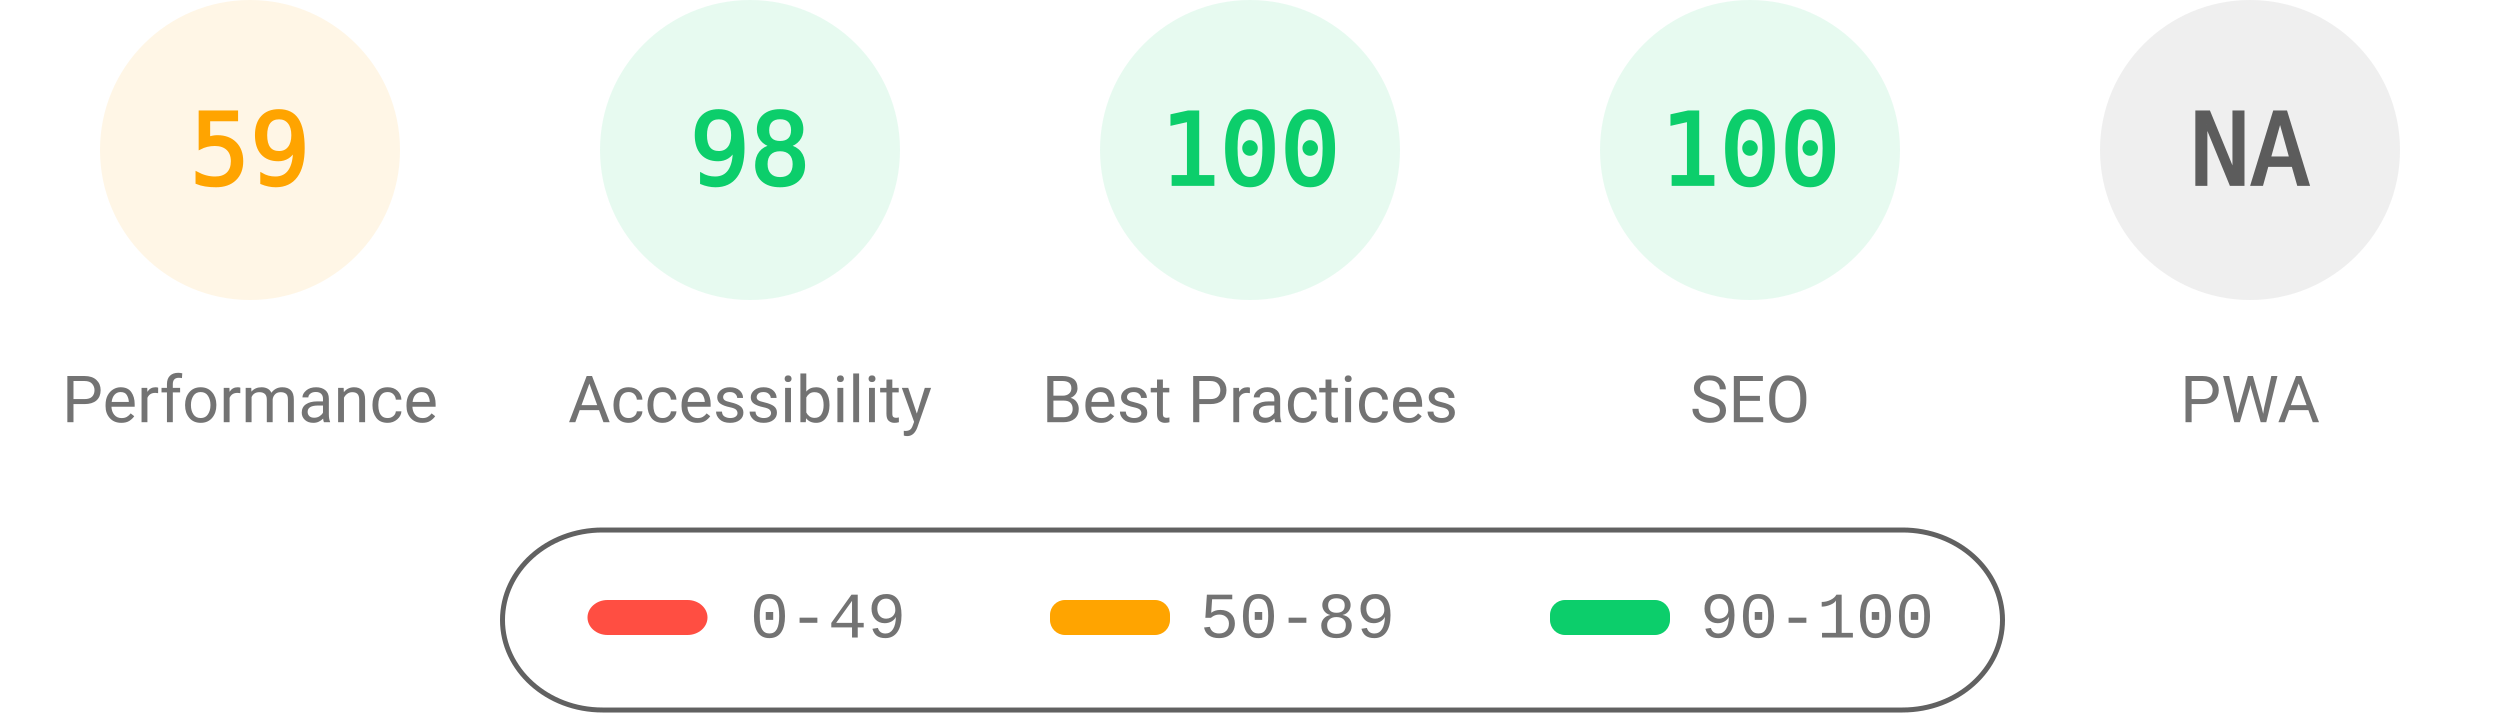
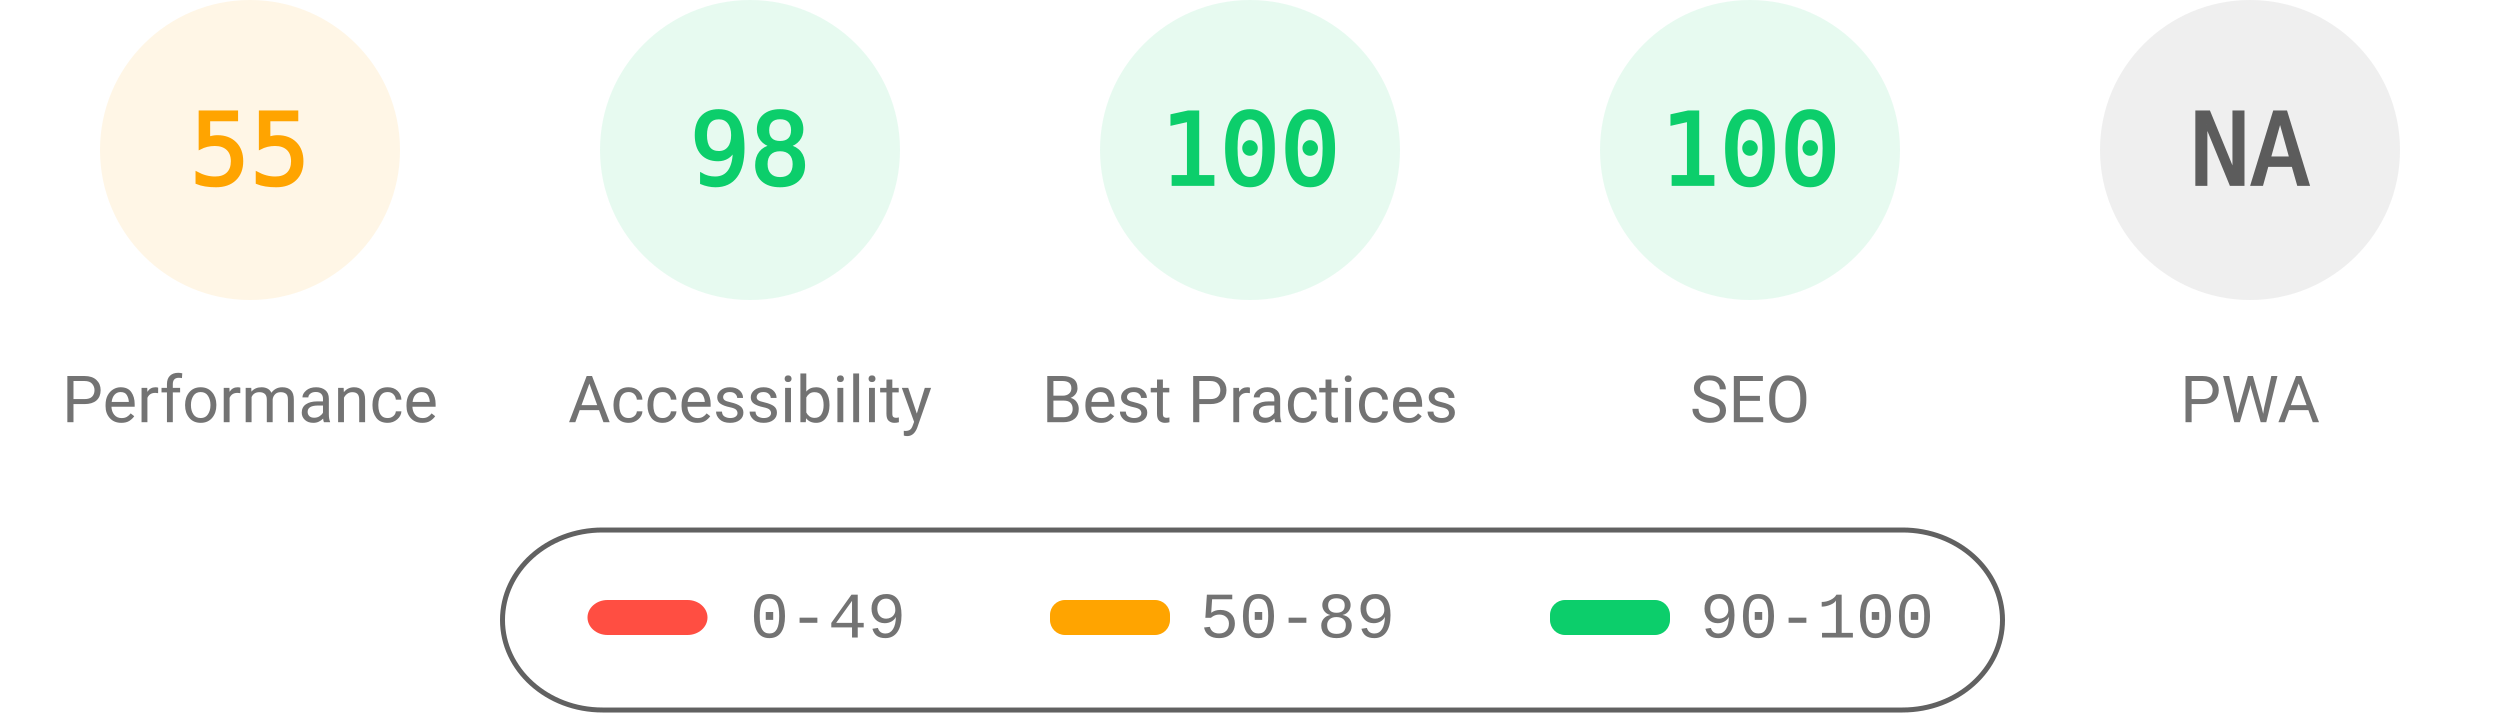
<svg xmlns="http://www.w3.org/2000/svg" fill="none" width="1000" height="285">
  <style>.gauge-base{opacity:.1}.gauge-arc{fill:none;animation-delay:250ms;stroke-linecap:round;transform:rotate(-90deg);transform-origin:100px 60px;animation:load-gauge 1s ease forwards}.guage-text{font-size:40px;font-family:monospace;text-align:center}.guage-red{color:#ff4e42;fill:#ff4e42;stroke:#ff4e42}.guage-orange{color:#ffa400;fill:#ffa400;stroke:#ffa400}.guage-green{color:#0cce6b;fill:#0cce6b;stroke:#0cce6b}.guage-undefined{color:#5c5c5c;fill:#5c5c5c;stroke:#5c5c5c}.guage-title{color:#737373;fill:#737373;stroke:none;font-size:26px;line-height:26px;font-family:Roboto,Halvetica,Arial,sans-serif}@keyframes load-gauge{from{stroke-dasharray:0 352.858}}</style>
  <svg class="guage-div guage-perf guage-orange" viewBox="0 0 200 200" width="200" height="200">
    <circle class="gauge-base" r="56" cx="100" cy="60" stroke-width="8" />
-     <circle class="gauge-arc guage-arc-1" r="56" cx="100" cy="60" stroke-width="8" style="stroke-dasharray:207.596,351.858" />
-     <text class="guage-text" x="100" y="60" alignment-baseline="central" dominant-baseline="central" text-anchor="middle">59</text>
+     <circle class="gauge-arc guage-arc-1" r="56" cx="100" cy="60" stroke-width="8" style="stroke-dasharray:193.522,351.858" />
+     <text class="guage-text" x="100" y="60" alignment-baseline="central" dominant-baseline="central" text-anchor="middle">55</text>
    <text class="guage-title" x="100" y="160" alignment-baseline="central" dominant-baseline="central" text-anchor="middle">Performance</text>
  </svg>
  <svg class="guage-div guage-acc guage-green" viewBox="0 0 200 200" width="200" height="200" x="200">
    <circle class="gauge-base" r="56" cx="100" cy="60" stroke-width="8" />
    <circle class="gauge-arc guage-arc-2" r="56" cx="100" cy="60" stroke-width="8" style="stroke-dasharray:344.821,351.858" />
    <text class="guage-text" x="100" y="60" alignment-baseline="central" dominant-baseline="central" text-anchor="middle">98</text>
    <text class="guage-title" x="100" y="160" alignment-baseline="central" dominant-baseline="central" text-anchor="middle">Accessibility</text>
  </svg>
  <svg class="guage-div guage-best guage-green" viewBox="0 0 200 200" width="200" height="200" x="400">
    <circle class="gauge-base" r="56" cx="100" cy="60" stroke-width="8" />
    <circle class="gauge-arc guage-arc-3" r="56" cx="100" cy="60" stroke-width="8" style="stroke-dasharray:351.858,351.858" />
    <text class="guage-text" x="100" y="60" alignment-baseline="central" dominant-baseline="central" text-anchor="middle">100</text>
    <text class="guage-title" x="100" y="160" alignment-baseline="central" dominant-baseline="central" text-anchor="middle">Best Practices</text>
  </svg>
  <svg class="guage-div guage-seo guage-green" viewBox="0 0 200 200" width="200" height="200" x="600">
    <circle class="gauge-base" r="56" cx="100" cy="60" stroke-width="8" />
    <circle class="gauge-arc guage-arc-4" r="56" cx="100" cy="60" stroke-width="8" style="stroke-dasharray:351.858,351.858" />
    <text class="guage-text" x="100" y="60" alignment-baseline="central" dominant-baseline="central" text-anchor="middle">100</text>
    <text class="guage-title" x="100" y="160" alignment-baseline="central" dominant-baseline="central" text-anchor="middle">SEO</text>
  </svg>
  <svg class="guage-div guage-pwa guage-undefined" viewBox="0 0 200 200" width="200" height="200" x="800">
    <circle class="gauge-base" r="56" cx="100" cy="60" stroke-width="8" />
    <circle class="gauge-arc guage-arc-4" r="56" cx="100" cy="60" stroke-width="8" style="stroke-dasharray:351.858,351.858" />
    <text class="guage-text" x="100" y="60" alignment-baseline="central" dominant-baseline="central" text-anchor="middle">NA</text>
    <text class="guage-title" x="100" y="160" alignment-baseline="central" dominant-baseline="central" text-anchor="middle">PWA</text>
  </svg>
  <svg width="604" height="76" x="200" y="210">
    <path fill="none" id="canvas_background" d="M-1-1h604v80H-1z" />
    <rect fill-opacity="0" stroke="#616161" stroke-width="2" rx="40" id="svg_2" height="72" width="600" y="2" x="1" fill="#000" />
    <rect stroke="#000" rx="8" id="svg_3" height="14" width="48" y="30" x="35" stroke-opacity="null" stroke-width="0" fill="#ff4e42" />
    <rect stroke="#000" rx="6" id="svg_4" height="14" width="48" y="30" x="220" stroke-opacity="null" stroke-width="0" fill="#ffa400" />
    <rect stroke="#000" rx="6" id="svg_5" height="14" width="48" y="30" x="420" stroke-opacity="null" stroke-width="0" fill="#0cce6b" />
    <text xml:space="preserve" text-anchor="start" font-family="'Courier New', Courier, monospace" font-size="26" id="svg_6" y="45" x="100" stroke-opacity="null" stroke-width="0" stroke="#000" fill="#737373">0-49</text>
    <text xml:space="preserve" text-anchor="start" font-family="'Courier New', Courier, monospace" font-size="26" id="svg_7" y="45" x="280" stroke-opacity="null" stroke-width="0" stroke="#000" fill="#737373">50-89</text>
    <text xml:space="preserve" text-anchor="start" font-family="'Courier New', Courier, monospace" font-size="26" id="svg_8" y="45" x="480" stroke-opacity="null" stroke-width="0" stroke="#000" fill="#737373">90-100</text>
  </svg>
</svg>
